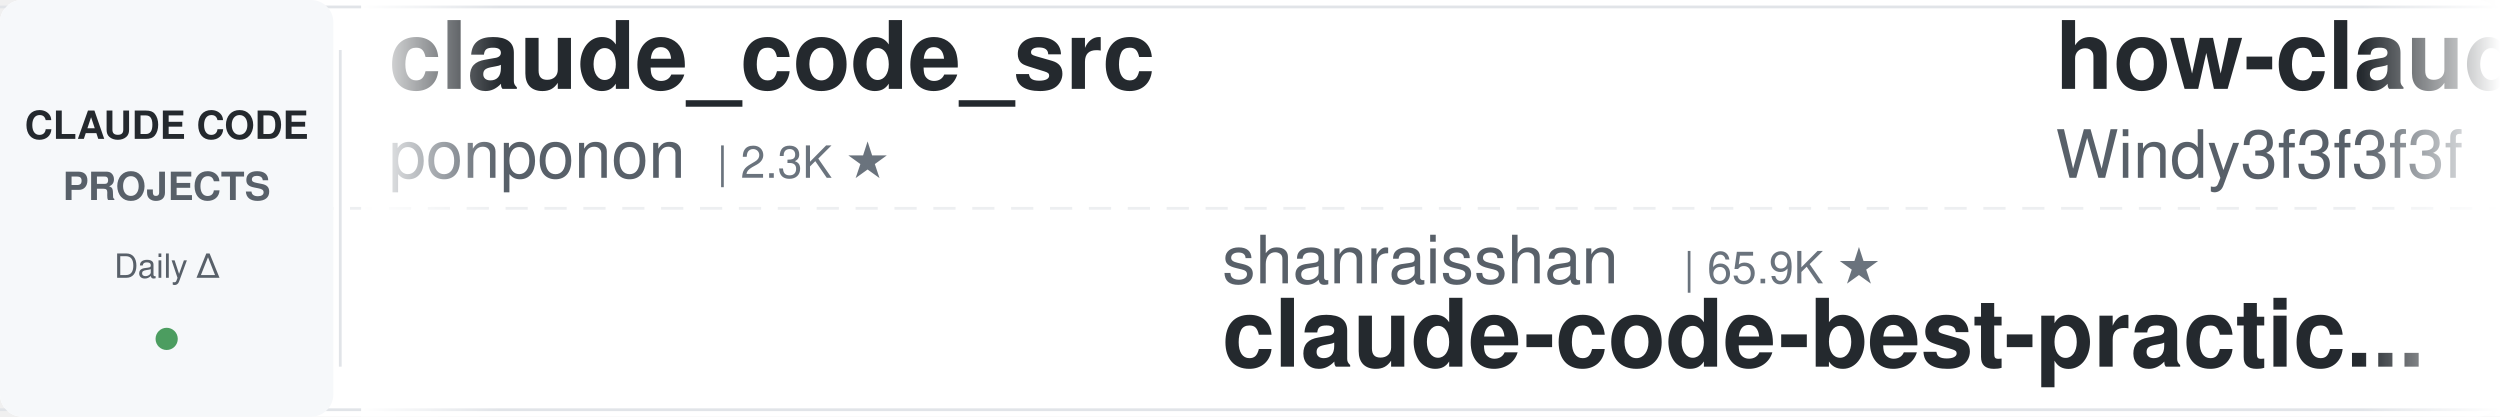
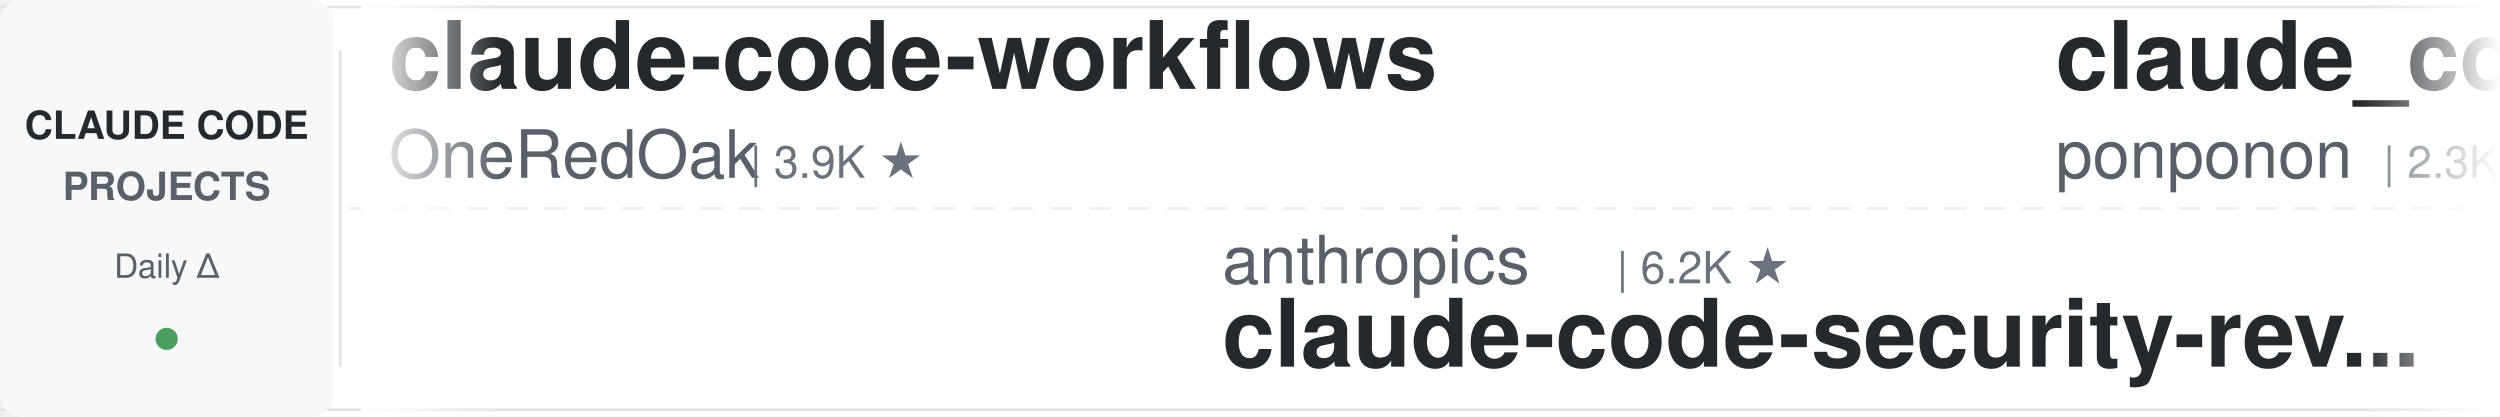
<svg xmlns="http://www.w3.org/2000/svg" width="900" height="150">
  <defs>
    <linearGradient id="leftFade" x1="0%" y1="0%" x2="100%" y2="0%">
      <stop offset="0%" style="stop-color:#ffffff;stop-opacity:1" />
      <stop offset="100%" style="stop-color:#ffffff;stop-opacity:0" />
    </linearGradient>
    <linearGradient id="rightFade" x1="0%" y1="0%" x2="100%" y2="0%">
      <stop offset="0%" style="stop-color:#ffffff;stop-opacity:0" />
      <stop offset="100%" style="stop-color:#ffffff;stop-opacity:1" />
    </linearGradient>
  </defs>
  <rect width="900" height="150" fill="#ffffff" rx="8" />
  <rect x="0" y="2" width="900" height="1" fill="#e1e4e8" />
  <rect x="0" y="147" width="900" height="1" fill="#e1e4e8" />
  <line x1="0" y1="75" x2="900" y2="75" stroke="#e1e4e8" stroke-width="1" stroke-dasharray="8 6" opacity="0.6" />
  <rect x="0" y="0" width="120" height="150" fill="#f6f8fa" rx="8" />
  <text x="60" y="50" font-family="-apple-system, BlinkMacSystemFont, 'Segoe UI', Helvetica, Arial, sans-serif" font-size="14" font-weight="600" fill="#24292e" text-anchor="middle">CLAUDE CODE</text>
  <text x="60" y="72" font-family="-apple-system, BlinkMacSystemFont, 'Segoe UI', Helvetica, Arial, sans-serif" font-size="14" font-weight="600" fill="#586069" text-anchor="middle">PROJECTS</text>
  <text x="60" y="100" font-family="-apple-system, BlinkMacSystemFont, 'Segoe UI', Helvetica, Arial, sans-serif" font-size="12" font-weight="500" fill="#586069" text-anchor="middle">Daily Δ</text>
  <circle cx="60" cy="122" r="4" fill="#22863a" opacity="0.8" />
  <rect x="122" y="18" width="1" height="114" fill="#e1e4e8" />
  <clipPath id="tickerClip">
    <rect x="130" y="0" width="770" height="150" />
  </clipPath>
  <g clip-path="url(#tickerClip)">
    <g id="tickerItems">
      <animateTransform attributeName="transform" attributeType="XML" type="translate" from="0 0" to="-3000 0" dur="54s" repeatCount="indefinite" />
      <g transform="translate(0, 0)">
+         <text x="140" y="32" font-family="-apple-system, BlinkMacSystemFont, 'Segoe UI', Helvetica, Arial, sans-serif" font-size="34" font-weight="600" fill="#24292e">claude-code-workflows</text>
+         <text x="140" y="64" font-family="-apple-system, BlinkMacSystemFont, 'Segoe UI', Helvetica, Arial, sans-serif" font-size="24" font-weight="400" fill="#586069">OneRedOak</text>
+         <text x="270" y="64" font-family="-apple-system, BlinkMacSystemFont, 'Segoe UI', Helvetica, Arial, sans-serif" font-size="16" font-weight="500" fill="#6a737d">| 3.9K ★</text>
+       </g>
+       <g transform="translate(300, 0)">
+         <text x="140" y="102" font-family="-apple-system, BlinkMacSystemFont, 'Segoe UI', Helvetica, Arial, sans-serif" font-size="24" font-weight="400" fill="#586069">anthropics</text>
+         <text x="282" y="102" font-family="-apple-system, BlinkMacSystemFont, 'Segoe UI', Helvetica, Arial, sans-serif" font-size="16" font-weight="500" fill="#6a737d">| 6.2K ★</text>
+         <text x="140" y="132" font-family="-apple-system, BlinkMacSystemFont, 'Segoe UI', Helvetica, Arial, sans-serif" font-size="34" font-weight="600" fill="#24292e">claude-code-security-rev...</text>
+       </g>
+       <g transform="translate(600, 0)">
        <text x="140" y="32" font-family="-apple-system, BlinkMacSystemFont, 'Segoe UI', Helvetica, Arial, sans-serif" font-size="34" font-weight="600" fill="#24292e">claude_code_src</text>
        <text x="140" y="64" font-family="-apple-system, BlinkMacSystemFont, 'Segoe UI', Helvetica, Arial, sans-serif" font-size="24" font-weight="400" fill="#586069">ponponon</text>
        <text x="258" y="64" font-family="-apple-system, BlinkMacSystemFont, 'Segoe UI', Helvetica, Arial, sans-serif" font-size="16" font-weight="500" fill="#6a737d">| 2.3K ★</text>
      </g>
-       <g transform="translate(300, 0)">
-         <text x="140" y="102" font-family="-apple-system, BlinkMacSystemFont, 'Segoe UI', Helvetica, Arial, sans-serif" font-size="24" font-weight="400" fill="#586069">shanraisshan</text>
-         <text x="306" y="102" font-family="-apple-system, BlinkMacSystemFont, 'Segoe UI', Helvetica, Arial, sans-serif" font-size="16" font-weight="500" fill="#6a737d">| 65.9K ★</text>
-         <text x="140" y="132" font-family="-apple-system, BlinkMacSystemFont, 'Segoe UI', Helvetica, Arial, sans-serif" font-size="34" font-weight="600" fill="#24292e">claude-code-best-practic...</text>
-       </g>
-       <g transform="translate(600, 0)">
-         <text x="140" y="32" font-family="-apple-system, BlinkMacSystemFont, 'Segoe UI', Helvetica, Arial, sans-serif" font-size="34" font-weight="600" fill="#24292e">how-claude-code-works</text>
-         <text x="140" y="64" font-family="-apple-system, BlinkMacSystemFont, 'Segoe UI', Helvetica, Arial, sans-serif" font-size="24" font-weight="400" fill="#586069">Windy3f3f3f3f</text>
-         <text x="318" y="64" font-family="-apple-system, BlinkMacSystemFont, 'Segoe UI', Helvetica, Arial, sans-serif" font-size="16" font-weight="500" fill="#6a737d">| 3.6K ★</text>
-       </g>
      <g transform="translate(900, 0)">
-         <text x="140" y="102" font-family="-apple-system, BlinkMacSystemFont, 'Segoe UI', Helvetica, Arial, sans-serif" font-size="24" font-weight="400" fill="#586069">zebbern</text>
-         <text x="246" y="102" font-family="-apple-system, BlinkMacSystemFont, 'Segoe UI', Helvetica, Arial, sans-serif" font-size="16" font-weight="500" fill="#6a737d">| 4.6K ★</text>
-         <text x="140" y="132" font-family="-apple-system, BlinkMacSystemFont, 'Segoe UI', Helvetica, Arial, sans-serif" font-size="34" font-weight="600" fill="#24292e">claude-code-guide</text>
+         <text x="140" y="102" font-family="-apple-system, BlinkMacSystemFont, 'Segoe UI', Helvetica, Arial, sans-serif" font-size="24" font-weight="400" fill="#586069">AprilNEA</text>
+         <text x="258" y="102" font-family="-apple-system, BlinkMacSystemFont, 'Segoe UI', Helvetica, Arial, sans-serif" font-size="16" font-weight="500" fill="#6a737d">| 391 ★</text>
+         <text x="140" y="132" font-family="-apple-system, BlinkMacSystemFont, 'Segoe UI', Helvetica, Arial, sans-serif" font-size="34" font-weight="600" fill="#24292e">claude-code-source</text>
      </g>
      <g transform="translate(1200, 0)">
-         <text x="140" y="32" font-family="-apple-system, BlinkMacSystemFont, 'Segoe UI', Helvetica, Arial, sans-serif" font-size="34" font-weight="600" fill="#24292e">claude-code-guide</text>
-         <text x="140" y="64" font-family="-apple-system, BlinkMacSystemFont, 'Segoe UI', Helvetica, Arial, sans-serif" font-size="24" font-weight="400" fill="#586069">Cranot</text>
-         <text x="234" y="64" font-family="-apple-system, BlinkMacSystemFont, 'Segoe UI', Helvetica, Arial, sans-serif" font-size="16" font-weight="500" fill="#6a737d">| 2.9K ★</text>
+         <text x="140" y="32" font-family="-apple-system, BlinkMacSystemFont, 'Segoe UI', Helvetica, Arial, sans-serif" font-size="34" font-weight="600" fill="#24292e">learn-claude-code</text>
+         <text x="140" y="64" font-family="-apple-system, BlinkMacSystemFont, 'Segoe UI', Helvetica, Arial, sans-serif" font-size="24" font-weight="400" fill="#586069">shareAI-lab</text>
+         <text x="294" y="64" font-family="-apple-system, BlinkMacSystemFont, 'Segoe UI', Helvetica, Arial, sans-serif" font-size="16" font-weight="500" fill="#6a737d">| 76.9K ★</text>
      </g>
      <g transform="translate(1500, 0)">
-         <text x="140" y="102" font-family="-apple-system, BlinkMacSystemFont, 'Segoe UI', Helvetica, Arial, sans-serif" font-size="24" font-weight="400" fill="#586069">oboard</text>
-         <text x="234" y="102" font-family="-apple-system, BlinkMacSystemFont, 'Segoe UI', Helvetica, Arial, sans-serif" font-size="16" font-weight="500" fill="#6a737d">| 3.3K ★</text>
-         <text x="140" y="132" font-family="-apple-system, BlinkMacSystemFont, 'Segoe UI', Helvetica, Arial, sans-serif" font-size="34" font-weight="600" fill="#24292e">claude-code-rev</text>
+         <text x="140" y="102" font-family="-apple-system, BlinkMacSystemFont, 'Segoe UI', Helvetica, Arial, sans-serif" font-size="24" font-weight="400" fill="#586069">WorldFlowAI</text>
+         <text x="294" y="102" font-family="-apple-system, BlinkMacSystemFont, 'Segoe UI', Helvetica, Arial, sans-serif" font-size="16" font-weight="500" fill="#6a737d">| 3.0K ★</text>
+         <text x="140" y="132" font-family="-apple-system, BlinkMacSystemFont, 'Segoe UI', Helvetica, Arial, sans-serif" font-size="34" font-weight="600" fill="#24292e">everything-claude-code</text>
      </g>
      <g transform="translate(1800, 0)">
-         <text x="140" y="32" font-family="-apple-system, BlinkMacSystemFont, 'Segoe UI', Helvetica, Arial, sans-serif" font-size="34" font-weight="600" fill="#24292e">claude-code-harness</text>
-         <text x="140" y="64" font-family="-apple-system, BlinkMacSystemFont, 'Segoe UI', Helvetica, Arial, sans-serif" font-size="24" font-weight="400" fill="#586069">Chachamaru127</text>
-         <text x="318" y="64" font-family="-apple-system, BlinkMacSystemFont, 'Segoe UI', Helvetica, Arial, sans-serif" font-size="16" font-weight="500" fill="#6a737d">| 3.1K ★</text>
+         <text x="140" y="32" font-family="-apple-system, BlinkMacSystemFont, 'Segoe UI', Helvetica, Arial, sans-serif" font-size="34" font-weight="600" fill="#24292e">claude-code-guide</text>
+         <text x="140" y="64" font-family="-apple-system, BlinkMacSystemFont, 'Segoe UI', Helvetica, Arial, sans-serif" font-size="24" font-weight="400" fill="#586069">zebbern</text>
+         <text x="246" y="64" font-family="-apple-system, BlinkMacSystemFont, 'Segoe UI', Helvetica, Arial, sans-serif" font-size="16" font-weight="500" fill="#6a737d">| 4.6K ★</text>
      </g>
      <g transform="translate(2100, 0)">
-         <text x="140" y="102" font-family="-apple-system, BlinkMacSystemFont, 'Segoe UI', Helvetica, Arial, sans-serif" font-size="24" font-weight="400" fill="#586069">hangsman</text>
-         <text x="258" y="102" font-family="-apple-system, BlinkMacSystemFont, 'Segoe UI', Helvetica, Arial, sans-serif" font-size="16" font-weight="500" fill="#6a737d">| 794 ★</text>
-         <text x="140" y="132" font-family="-apple-system, BlinkMacSystemFont, 'Segoe UI', Helvetica, Arial, sans-serif" font-size="34" font-weight="600" fill="#24292e">claude-code-source</text>
+         <text x="140" y="102" font-family="-apple-system, BlinkMacSystemFont, 'Segoe UI', Helvetica, Arial, sans-serif" font-size="24" font-weight="400" fill="#586069">overwirehq</text>
+         <text x="282" y="102" font-family="-apple-system, BlinkMacSystemFont, 'Segoe UI', Helvetica, Arial, sans-serif" font-size="16" font-weight="500" fill="#6a737d">| 2.8K ★</text>
+         <text x="140" y="132" font-family="-apple-system, BlinkMacSystemFont, 'Segoe UI', Helvetica, Arial, sans-serif" font-size="34" font-weight="600" fill="#24292e">claude-code-telegram</text>
      </g>
      <g transform="translate(2400, 0)">
-         <text x="140" y="32" font-family="-apple-system, BlinkMacSystemFont, 'Segoe UI', Helvetica, Arial, sans-serif" font-size="34" font-weight="600" fill="#24292e">claude-code-rust</text>
-         <text x="140" y="64" font-family="-apple-system, BlinkMacSystemFont, 'Segoe UI', Helvetica, Arial, sans-serif" font-size="24" font-weight="400" fill="#586069">lorryjovens-hub</text>
-         <text x="342" y="64" font-family="-apple-system, BlinkMacSystemFont, 'Segoe UI', Helvetica, Arial, sans-serif" font-size="16" font-weight="500" fill="#6a737d">| 1.7K ★</text>
+         <text x="140" y="32" font-family="-apple-system, BlinkMacSystemFont, 'Segoe UI', Helvetica, Arial, sans-serif" font-size="34" font-weight="600" fill="#24292e">ralph-claude-code</text>
+         <text x="140" y="64" font-family="-apple-system, BlinkMacSystemFont, 'Segoe UI', Helvetica, Arial, sans-serif" font-size="24" font-weight="400" fill="#586069">frankbria</text>
+         <text x="270" y="64" font-family="-apple-system, BlinkMacSystemFont, 'Segoe UI', Helvetica, Arial, sans-serif" font-size="16" font-weight="500" fill="#6a737d">| 9.6K ★</text>
      </g>
      <g transform="translate(2700, 0)">
-         <text x="140" y="102" font-family="-apple-system, BlinkMacSystemFont, 'Segoe UI', Helvetica, Arial, sans-serif" font-size="24" font-weight="400" fill="#586069">huangserva</text>
-         <text x="282" y="102" font-family="-apple-system, BlinkMacSystemFont, 'Segoe UI', Helvetica, Arial, sans-serif" font-size="16" font-weight="500" fill="#6a737d">| 628 ★</text>
-         <text x="140" y="132" font-family="-apple-system, BlinkMacSystemFont, 'Segoe UI', Helvetica, Arial, sans-serif" font-size="34" font-weight="600" fill="#24292e">claude-code-cli</text>
+         <text x="140" y="102" font-family="-apple-system, BlinkMacSystemFont, 'Segoe UI', Helvetica, Arial, sans-serif" font-size="24" font-weight="400" fill="#586069">anthropics</text>
+         <text x="282" y="102" font-family="-apple-system, BlinkMacSystemFont, 'Segoe UI', Helvetica, Arial, sans-serif" font-size="16" font-weight="500" fill="#6a737d">| 984 ★</text>
+         <text x="140" y="132" font-family="-apple-system, BlinkMacSystemFont, 'Segoe UI', Helvetica, Arial, sans-serif" font-size="34" font-weight="600" fill="#24292e">claude-code-base-action</text>
      </g>
      <g transform="translate(3000, 0)">
+         <text x="140" y="32" font-family="-apple-system, BlinkMacSystemFont, 'Segoe UI', Helvetica, Arial, sans-serif" font-size="34" font-weight="600" fill="#24292e">claude-code-workflows</text>
+         <text x="140" y="64" font-family="-apple-system, BlinkMacSystemFont, 'Segoe UI', Helvetica, Arial, sans-serif" font-size="24" font-weight="400" fill="#586069">OneRedOak</text>
+         <text x="270" y="64" font-family="-apple-system, BlinkMacSystemFont, 'Segoe UI', Helvetica, Arial, sans-serif" font-size="16" font-weight="500" fill="#6a737d">| 3.9K ★</text>
+       </g>
+       <g transform="translate(3300, 0)">
+         <text x="140" y="102" font-family="-apple-system, BlinkMacSystemFont, 'Segoe UI', Helvetica, Arial, sans-serif" font-size="24" font-weight="400" fill="#586069">anthropics</text>
+         <text x="282" y="102" font-family="-apple-system, BlinkMacSystemFont, 'Segoe UI', Helvetica, Arial, sans-serif" font-size="16" font-weight="500" fill="#6a737d">| 6.2K ★</text>
+         <text x="140" y="132" font-family="-apple-system, BlinkMacSystemFont, 'Segoe UI', Helvetica, Arial, sans-serif" font-size="34" font-weight="600" fill="#24292e">claude-code-security-rev...</text>
+       </g>
+       <g transform="translate(3600, 0)">
        <text x="140" y="32" font-family="-apple-system, BlinkMacSystemFont, 'Segoe UI', Helvetica, Arial, sans-serif" font-size="34" font-weight="600" fill="#24292e">claude_code_src</text>
        <text x="140" y="64" font-family="-apple-system, BlinkMacSystemFont, 'Segoe UI', Helvetica, Arial, sans-serif" font-size="24" font-weight="400" fill="#586069">ponponon</text>
        <text x="258" y="64" font-family="-apple-system, BlinkMacSystemFont, 'Segoe UI', Helvetica, Arial, sans-serif" font-size="16" font-weight="500" fill="#6a737d">| 2.3K ★</text>
      </g>
-       <g transform="translate(3300, 0)">
-         <text x="140" y="102" font-family="-apple-system, BlinkMacSystemFont, 'Segoe UI', Helvetica, Arial, sans-serif" font-size="24" font-weight="400" fill="#586069">shanraisshan</text>
-         <text x="306" y="102" font-family="-apple-system, BlinkMacSystemFont, 'Segoe UI', Helvetica, Arial, sans-serif" font-size="16" font-weight="500" fill="#6a737d">| 65.9K ★</text>
-         <text x="140" y="132" font-family="-apple-system, BlinkMacSystemFont, 'Segoe UI', Helvetica, Arial, sans-serif" font-size="34" font-weight="600" fill="#24292e">claude-code-best-practic...</text>
-       </g>
-       <g transform="translate(3600, 0)">
-         <text x="140" y="32" font-family="-apple-system, BlinkMacSystemFont, 'Segoe UI', Helvetica, Arial, sans-serif" font-size="34" font-weight="600" fill="#24292e">how-claude-code-works</text>
-         <text x="140" y="64" font-family="-apple-system, BlinkMacSystemFont, 'Segoe UI', Helvetica, Arial, sans-serif" font-size="24" font-weight="400" fill="#586069">Windy3f3f3f3f</text>
-         <text x="318" y="64" font-family="-apple-system, BlinkMacSystemFont, 'Segoe UI', Helvetica, Arial, sans-serif" font-size="16" font-weight="500" fill="#6a737d">| 3.6K ★</text>
-       </g>
      <g transform="translate(3900, 0)">
-         <text x="140" y="102" font-family="-apple-system, BlinkMacSystemFont, 'Segoe UI', Helvetica, Arial, sans-serif" font-size="24" font-weight="400" fill="#586069">zebbern</text>
-         <text x="246" y="102" font-family="-apple-system, BlinkMacSystemFont, 'Segoe UI', Helvetica, Arial, sans-serif" font-size="16" font-weight="500" fill="#6a737d">| 4.6K ★</text>
-         <text x="140" y="132" font-family="-apple-system, BlinkMacSystemFont, 'Segoe UI', Helvetica, Arial, sans-serif" font-size="34" font-weight="600" fill="#24292e">claude-code-guide</text>
+         <text x="140" y="102" font-family="-apple-system, BlinkMacSystemFont, 'Segoe UI', Helvetica, Arial, sans-serif" font-size="24" font-weight="400" fill="#586069">AprilNEA</text>
+         <text x="258" y="102" font-family="-apple-system, BlinkMacSystemFont, 'Segoe UI', Helvetica, Arial, sans-serif" font-size="16" font-weight="500" fill="#6a737d">| 391 ★</text>
+         <text x="140" y="132" font-family="-apple-system, BlinkMacSystemFont, 'Segoe UI', Helvetica, Arial, sans-serif" font-size="34" font-weight="600" fill="#24292e">claude-code-source</text>
      </g>
    </g>
  </g>
  <rect x="130" y="0" width="50" height="150" fill="url(#leftFade)" />
  <rect x="850" y="0" width="50" height="150" fill="url(#rightFade)" />
</svg>
